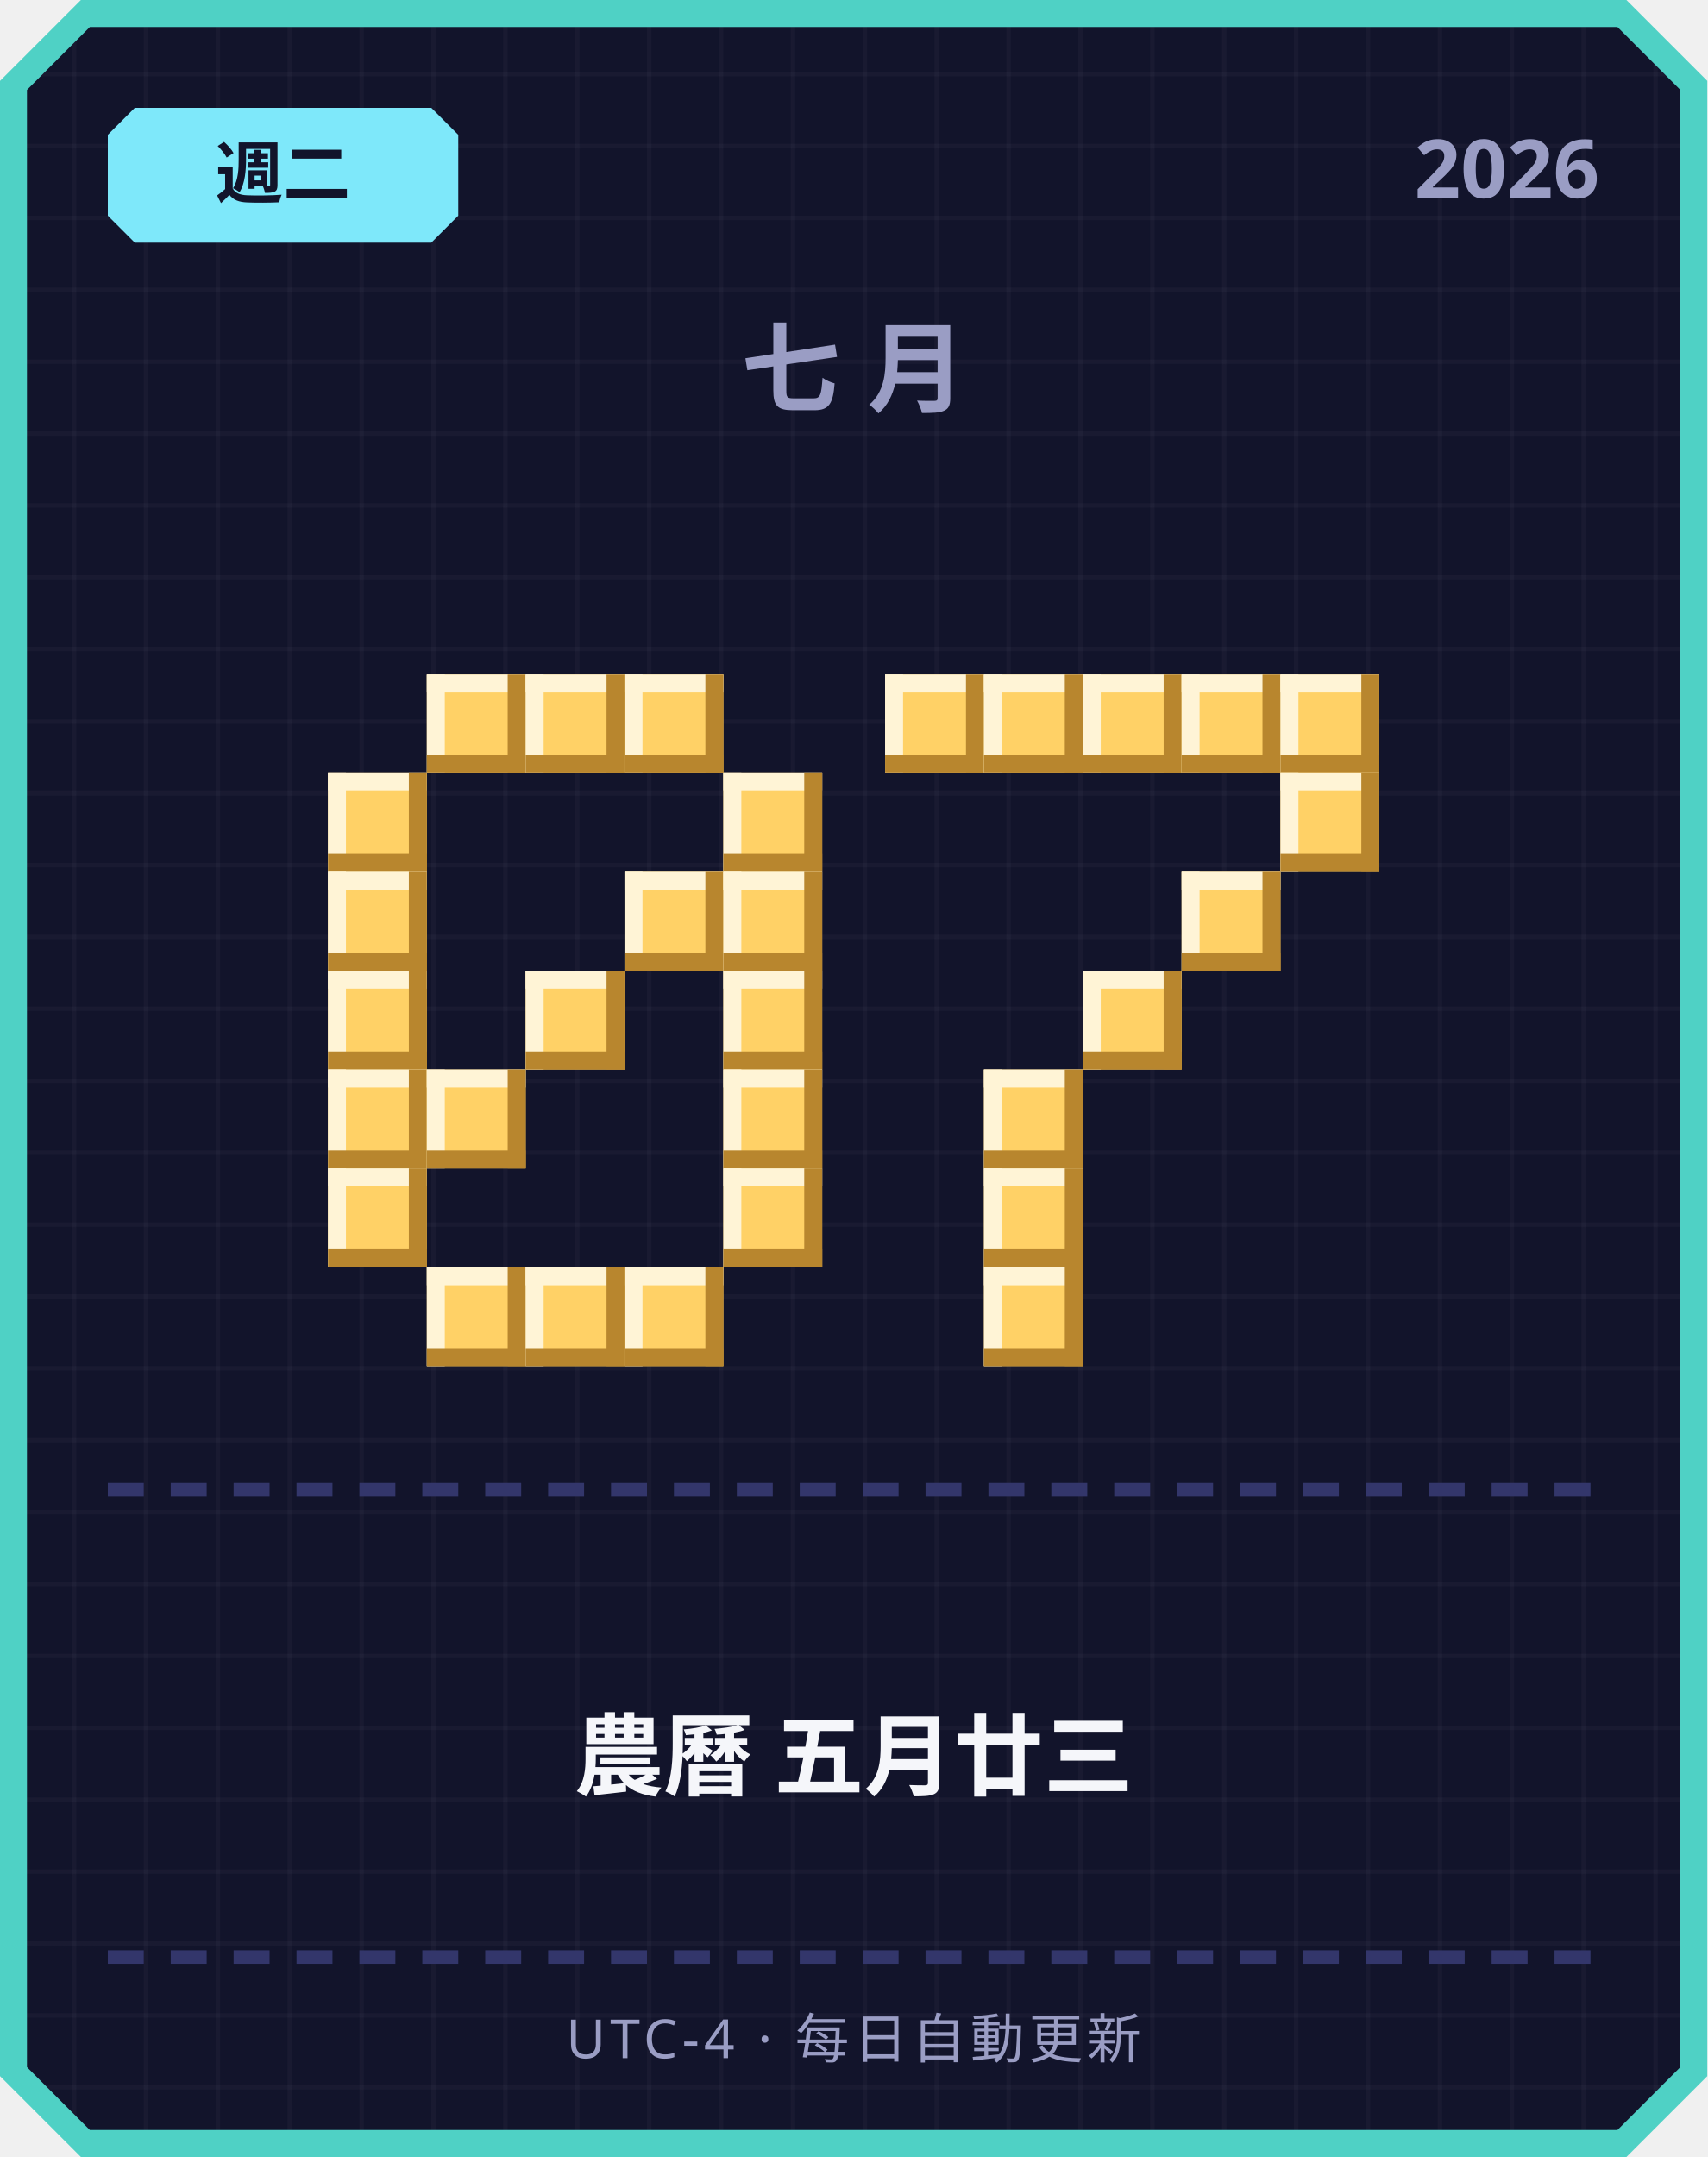
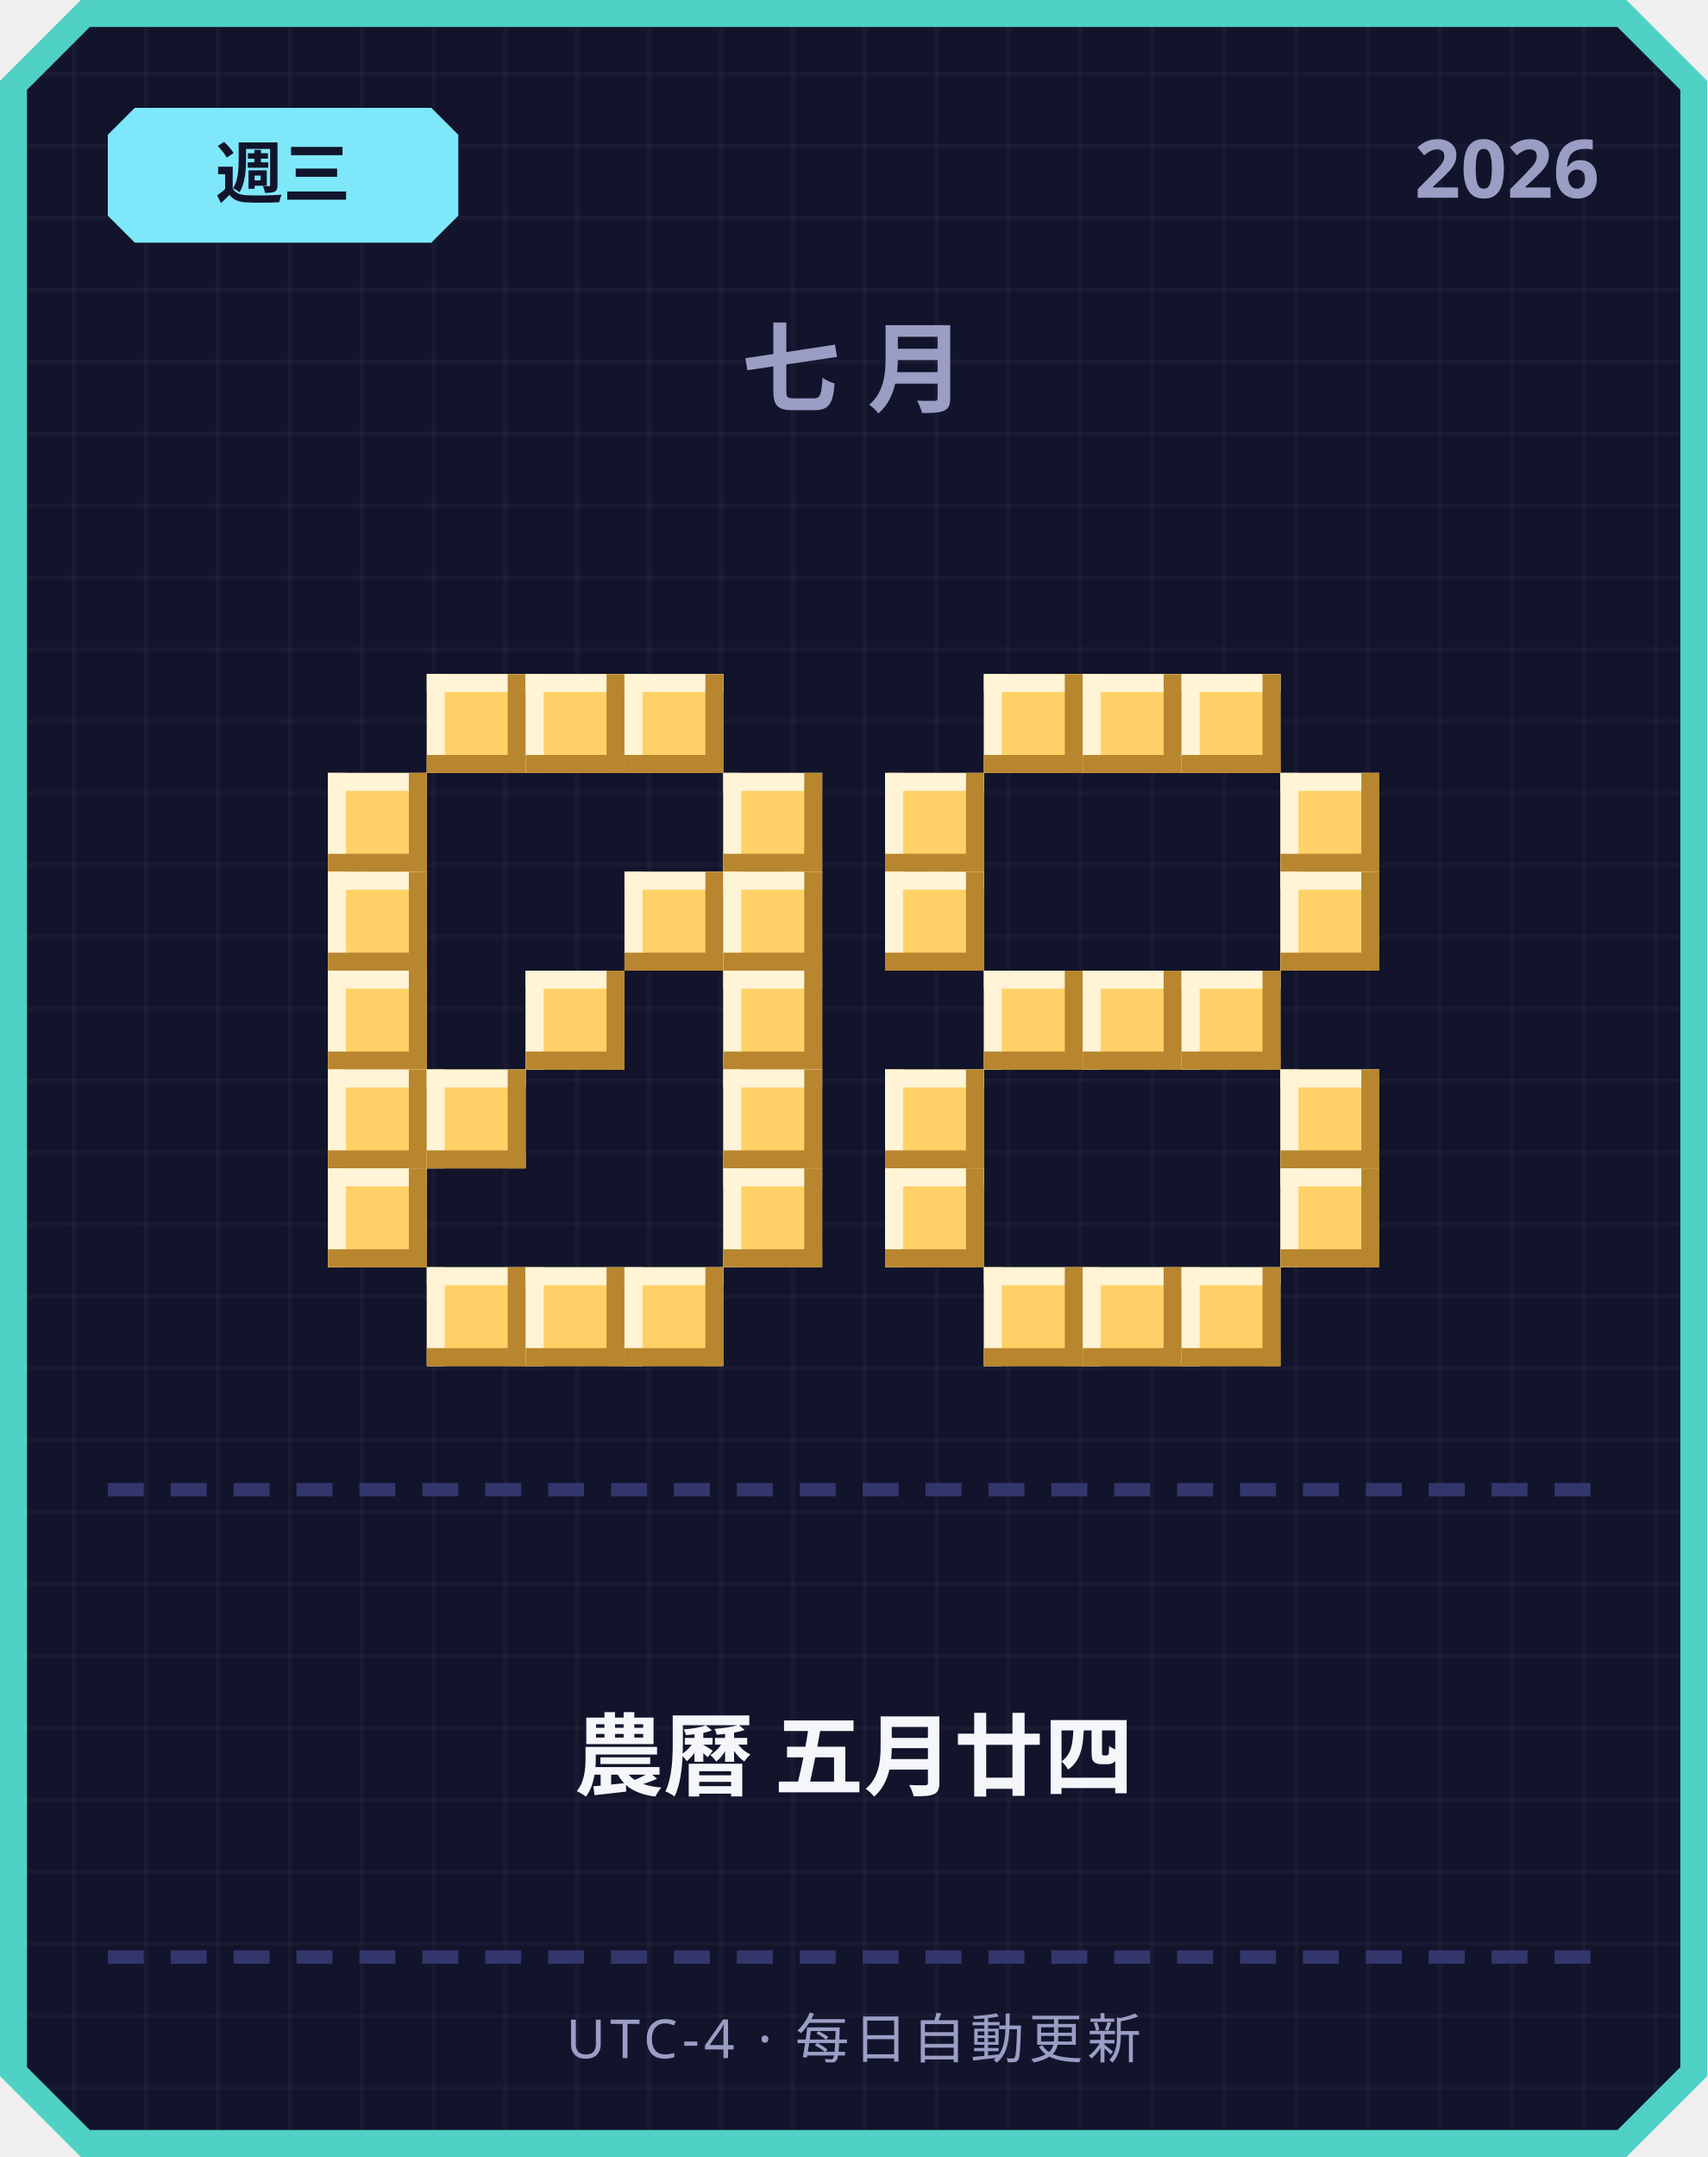
<svg xmlns="http://www.w3.org/2000/svg" width="380" height="480" viewBox="0 0 380 480">
  <defs>
    <pattern id="grid" width="16" height="16" patternUnits="userSpaceOnUse">
      <rect width="16" height="16" fill="#12142b" />
      <rect width="1" height="16" fill="#ffffff" opacity="0.03" />
      <rect width="16" height="1" fill="#ffffff" opacity="0.03" />
    </pattern>
  </defs>
  <path d="M 18,0 L 362,0 L 380,18 L 380,462 L 362,480 L 18,480 L 0,462 L 0,18 Z" fill="#4fd1c5" />
  <path d="M 20,6 L 360,6 L 374,20 L 374,460 L 360,474 L 20,474 L 6,460 L 6,20 Z" fill="url(#grid)" />
  <path d="M 30,24 L 96,24 L 102,30 L 102,48 L 96,54 L 30,54 L 24,48 L 24,30 Z" fill="#7ee8fa" />
-   <text x="63" y="44" text-anchor="middle" font-family="'Segoe UI', sans-serif" font-size="15" font-weight="700" fill="#12142b">週二</text>
+   <text x="63" y="44" text-anchor="middle" font-family="'Segoe UI', sans-serif" font-size="15" font-weight="700" fill="#12142b">週三</text>
  <text x="356" y="44" text-anchor="end" font-family="'Segoe UI', sans-serif" font-size="18" font-weight="700" fill="#9a9dc4">2026</text>
  <text x="190" y="90" text-anchor="middle" font-family="'Segoe UI', sans-serif" font-size="22" font-weight="700" letter-spacing="6" fill="#9a9dc4">七月</text>
  <rect x="95" y="150" width="22" height="22" fill="#ffd166" />
  <rect x="95" y="150" width="22" height="4" fill="#fff4d6" />
  <rect x="95" y="150" width="4" height="22" fill="#fff4d6" />
  <rect x="95" y="168" width="22" height="4" fill="#b8862e" />
  <rect x="113" y="150" width="4" height="22" fill="#b8862e" />
  <rect x="117" y="150" width="22" height="22" fill="#ffd166" />
  <rect x="117" y="150" width="22" height="4" fill="#fff4d6" />
  <rect x="117" y="150" width="4" height="22" fill="#fff4d6" />
  <rect x="117" y="168" width="22" height="4" fill="#b8862e" />
  <rect x="135" y="150" width="4" height="22" fill="#b8862e" />
  <rect x="139" y="150" width="22" height="22" fill="#ffd166" />
  <rect x="139" y="150" width="22" height="4" fill="#fff4d6" />
  <rect x="139" y="150" width="4" height="22" fill="#fff4d6" />
  <rect x="139" y="168" width="22" height="4" fill="#b8862e" />
  <rect x="157" y="150" width="4" height="22" fill="#b8862e" />
  <rect x="73" y="172" width="22" height="22" fill="#ffd166" />
  <rect x="73" y="172" width="22" height="4" fill="#fff4d6" />
  <rect x="73" y="172" width="4" height="22" fill="#fff4d6" />
  <rect x="73" y="190" width="22" height="4" fill="#b8862e" />
  <rect x="91" y="172" width="4" height="22" fill="#b8862e" />
  <rect x="161" y="172" width="22" height="22" fill="#ffd166" />
  <rect x="161" y="172" width="22" height="4" fill="#fff4d6" />
  <rect x="161" y="172" width="4" height="22" fill="#fff4d6" />
  <rect x="161" y="190" width="22" height="4" fill="#b8862e" />
  <rect x="179" y="172" width="4" height="22" fill="#b8862e" />
  <rect x="73" y="194" width="22" height="22" fill="#ffd166" />
  <rect x="73" y="194" width="22" height="4" fill="#fff4d6" />
  <rect x="73" y="194" width="4" height="22" fill="#fff4d6" />
  <rect x="73" y="212" width="22" height="4" fill="#b8862e" />
  <rect x="91" y="194" width="4" height="22" fill="#b8862e" />
  <rect x="139" y="194" width="22" height="22" fill="#ffd166" />
  <rect x="139" y="194" width="22" height="4" fill="#fff4d6" />
  <rect x="139" y="194" width="4" height="22" fill="#fff4d6" />
  <rect x="139" y="212" width="22" height="4" fill="#b8862e" />
  <rect x="157" y="194" width="4" height="22" fill="#b8862e" />
  <rect x="161" y="194" width="22" height="22" fill="#ffd166" />
  <rect x="161" y="194" width="22" height="4" fill="#fff4d6" />
  <rect x="161" y="194" width="4" height="22" fill="#fff4d6" />
  <rect x="161" y="212" width="22" height="4" fill="#b8862e" />
  <rect x="179" y="194" width="4" height="22" fill="#b8862e" />
  <rect x="73" y="216" width="22" height="22" fill="#ffd166" />
  <rect x="73" y="216" width="22" height="4" fill="#fff4d6" />
  <rect x="73" y="216" width="4" height="22" fill="#fff4d6" />
  <rect x="73" y="234" width="22" height="4" fill="#b8862e" />
  <rect x="91" y="216" width="4" height="22" fill="#b8862e" />
  <rect x="117" y="216" width="22" height="22" fill="#ffd166" />
  <rect x="117" y="216" width="22" height="4" fill="#fff4d6" />
  <rect x="117" y="216" width="4" height="22" fill="#fff4d6" />
  <rect x="117" y="234" width="22" height="4" fill="#b8862e" />
  <rect x="135" y="216" width="4" height="22" fill="#b8862e" />
  <rect x="161" y="216" width="22" height="22" fill="#ffd166" />
  <rect x="161" y="216" width="22" height="4" fill="#fff4d6" />
  <rect x="161" y="216" width="4" height="22" fill="#fff4d6" />
  <rect x="161" y="234" width="22" height="4" fill="#b8862e" />
  <rect x="179" y="216" width="4" height="22" fill="#b8862e" />
  <rect x="73" y="238" width="22" height="22" fill="#ffd166" />
  <rect x="73" y="238" width="22" height="4" fill="#fff4d6" />
  <rect x="73" y="238" width="4" height="22" fill="#fff4d6" />
  <rect x="73" y="256" width="22" height="4" fill="#b8862e" />
  <rect x="91" y="238" width="4" height="22" fill="#b8862e" />
  <rect x="95" y="238" width="22" height="22" fill="#ffd166" />
  <rect x="95" y="238" width="22" height="4" fill="#fff4d6" />
  <rect x="95" y="238" width="4" height="22" fill="#fff4d6" />
  <rect x="95" y="256" width="22" height="4" fill="#b8862e" />
  <rect x="113" y="238" width="4" height="22" fill="#b8862e" />
  <rect x="161" y="238" width="22" height="22" fill="#ffd166" />
  <rect x="161" y="238" width="22" height="4" fill="#fff4d6" />
  <rect x="161" y="238" width="4" height="22" fill="#fff4d6" />
  <rect x="161" y="256" width="22" height="4" fill="#b8862e" />
  <rect x="179" y="238" width="4" height="22" fill="#b8862e" />
  <rect x="73" y="260" width="22" height="22" fill="#ffd166" />
  <rect x="73" y="260" width="22" height="4" fill="#fff4d6" />
  <rect x="73" y="260" width="4" height="22" fill="#fff4d6" />
  <rect x="73" y="278" width="22" height="4" fill="#b8862e" />
  <rect x="91" y="260" width="4" height="22" fill="#b8862e" />
  <rect x="161" y="260" width="22" height="22" fill="#ffd166" />
  <rect x="161" y="260" width="22" height="4" fill="#fff4d6" />
  <rect x="161" y="260" width="4" height="22" fill="#fff4d6" />
  <rect x="161" y="278" width="22" height="4" fill="#b8862e" />
  <rect x="179" y="260" width="4" height="22" fill="#b8862e" />
  <rect x="95" y="282" width="22" height="22" fill="#ffd166" />
  <rect x="95" y="282" width="22" height="4" fill="#fff4d6" />
  <rect x="95" y="282" width="4" height="22" fill="#fff4d6" />
  <rect x="95" y="300" width="22" height="4" fill="#b8862e" />
  <rect x="113" y="282" width="4" height="22" fill="#b8862e" />
  <rect x="117" y="282" width="22" height="22" fill="#ffd166" />
  <rect x="117" y="282" width="22" height="4" fill="#fff4d6" />
  <rect x="117" y="282" width="4" height="22" fill="#fff4d6" />
  <rect x="117" y="300" width="22" height="4" fill="#b8862e" />
  <rect x="135" y="282" width="4" height="22" fill="#b8862e" />
  <rect x="139" y="282" width="22" height="22" fill="#ffd166" />
  <rect x="139" y="282" width="22" height="4" fill="#fff4d6" />
  <rect x="139" y="282" width="4" height="22" fill="#fff4d6" />
  <rect x="139" y="300" width="22" height="4" fill="#b8862e" />
  <rect x="157" y="282" width="4" height="22" fill="#b8862e" />
-   <rect x="197" y="150" width="22" height="22" fill="#ffd166" />
-   <rect x="197" y="150" width="22" height="4" fill="#fff4d6" />
-   <rect x="197" y="150" width="4" height="22" fill="#fff4d6" />
-   <rect x="197" y="168" width="22" height="4" fill="#b8862e" />
-   <rect x="215" y="150" width="4" height="22" fill="#b8862e" />
  <rect x="219" y="150" width="22" height="22" fill="#ffd166" />
  <rect x="219" y="150" width="22" height="4" fill="#fff4d6" />
  <rect x="219" y="150" width="4" height="22" fill="#fff4d6" />
  <rect x="219" y="168" width="22" height="4" fill="#b8862e" />
  <rect x="237" y="150" width="4" height="22" fill="#b8862e" />
  <rect x="241" y="150" width="22" height="22" fill="#ffd166" />
  <rect x="241" y="150" width="22" height="4" fill="#fff4d6" />
  <rect x="241" y="150" width="4" height="22" fill="#fff4d6" />
  <rect x="241" y="168" width="22" height="4" fill="#b8862e" />
  <rect x="259" y="150" width="4" height="22" fill="#b8862e" />
  <rect x="263" y="150" width="22" height="22" fill="#ffd166" />
  <rect x="263" y="150" width="22" height="4" fill="#fff4d6" />
  <rect x="263" y="150" width="4" height="22" fill="#fff4d6" />
  <rect x="263" y="168" width="22" height="4" fill="#b8862e" />
  <rect x="281" y="150" width="4" height="22" fill="#b8862e" />
-   <rect x="285" y="150" width="22" height="22" fill="#ffd166" />
-   <rect x="285" y="150" width="22" height="4" fill="#fff4d6" />
-   <rect x="285" y="150" width="4" height="22" fill="#fff4d6" />
-   <rect x="285" y="168" width="22" height="4" fill="#b8862e" />
-   <rect x="303" y="150" width="4" height="22" fill="#b8862e" />
+   <rect x="197" y="172" width="22" height="22" fill="#ffd166" />
+   <rect x="197" y="172" width="22" height="4" fill="#fff4d6" />
+   <rect x="197" y="172" width="4" height="22" fill="#fff4d6" />
+   <rect x="197" y="190" width="22" height="4" fill="#b8862e" />
+   <rect x="215" y="172" width="4" height="22" fill="#b8862e" />
  <rect x="285" y="172" width="22" height="22" fill="#ffd166" />
  <rect x="285" y="172" width="22" height="4" fill="#fff4d6" />
  <rect x="285" y="172" width="4" height="22" fill="#fff4d6" />
  <rect x="285" y="190" width="22" height="4" fill="#b8862e" />
  <rect x="303" y="172" width="4" height="22" fill="#b8862e" />
-   <rect x="263" y="194" width="22" height="22" fill="#ffd166" />
-   <rect x="263" y="194" width="22" height="4" fill="#fff4d6" />
-   <rect x="263" y="194" width="4" height="22" fill="#fff4d6" />
-   <rect x="263" y="212" width="22" height="4" fill="#b8862e" />
-   <rect x="281" y="194" width="4" height="22" fill="#b8862e" />
+   <rect x="197" y="194" width="22" height="22" fill="#ffd166" />
+   <rect x="197" y="194" width="22" height="4" fill="#fff4d6" />
+   <rect x="197" y="194" width="4" height="22" fill="#fff4d6" />
+   <rect x="197" y="212" width="22" height="4" fill="#b8862e" />
+   <rect x="215" y="194" width="4" height="22" fill="#b8862e" />
+   <rect x="285" y="194" width="22" height="22" fill="#ffd166" />
+   <rect x="285" y="194" width="22" height="4" fill="#fff4d6" />
+   <rect x="285" y="194" width="4" height="22" fill="#fff4d6" />
+   <rect x="285" y="212" width="22" height="4" fill="#b8862e" />
+   <rect x="303" y="194" width="4" height="22" fill="#b8862e" />
+   <rect x="219" y="216" width="22" height="22" fill="#ffd166" />
+   <rect x="219" y="216" width="22" height="4" fill="#fff4d6" />
+   <rect x="219" y="216" width="4" height="22" fill="#fff4d6" />
+   <rect x="219" y="234" width="22" height="4" fill="#b8862e" />
+   <rect x="237" y="216" width="4" height="22" fill="#b8862e" />
  <rect x="241" y="216" width="22" height="22" fill="#ffd166" />
  <rect x="241" y="216" width="22" height="4" fill="#fff4d6" />
  <rect x="241" y="216" width="4" height="22" fill="#fff4d6" />
  <rect x="241" y="234" width="22" height="4" fill="#b8862e" />
  <rect x="259" y="216" width="4" height="22" fill="#b8862e" />
-   <rect x="219" y="238" width="22" height="22" fill="#ffd166" />
-   <rect x="219" y="238" width="22" height="4" fill="#fff4d6" />
-   <rect x="219" y="238" width="4" height="22" fill="#fff4d6" />
-   <rect x="219" y="256" width="22" height="4" fill="#b8862e" />
-   <rect x="237" y="238" width="4" height="22" fill="#b8862e" />
-   <rect x="219" y="260" width="22" height="22" fill="#ffd166" />
-   <rect x="219" y="260" width="22" height="4" fill="#fff4d6" />
-   <rect x="219" y="260" width="4" height="22" fill="#fff4d6" />
-   <rect x="219" y="278" width="22" height="4" fill="#b8862e" />
-   <rect x="237" y="260" width="4" height="22" fill="#b8862e" />
+   <rect x="263" y="216" width="22" height="22" fill="#ffd166" />
+   <rect x="263" y="216" width="22" height="4" fill="#fff4d6" />
+   <rect x="263" y="216" width="4" height="22" fill="#fff4d6" />
+   <rect x="263" y="234" width="22" height="4" fill="#b8862e" />
+   <rect x="281" y="216" width="4" height="22" fill="#b8862e" />
+   <rect x="197" y="238" width="22" height="22" fill="#ffd166" />
+   <rect x="197" y="238" width="22" height="4" fill="#fff4d6" />
+   <rect x="197" y="238" width="4" height="22" fill="#fff4d6" />
+   <rect x="197" y="256" width="22" height="4" fill="#b8862e" />
+   <rect x="215" y="238" width="4" height="22" fill="#b8862e" />
+   <rect x="285" y="238" width="22" height="22" fill="#ffd166" />
+   <rect x="285" y="238" width="22" height="4" fill="#fff4d6" />
+   <rect x="285" y="238" width="4" height="22" fill="#fff4d6" />
+   <rect x="285" y="256" width="22" height="4" fill="#b8862e" />
+   <rect x="303" y="238" width="4" height="22" fill="#b8862e" />
+   <rect x="197" y="260" width="22" height="22" fill="#ffd166" />
+   <rect x="197" y="260" width="22" height="4" fill="#fff4d6" />
+   <rect x="197" y="260" width="4" height="22" fill="#fff4d6" />
+   <rect x="197" y="278" width="22" height="4" fill="#b8862e" />
+   <rect x="215" y="260" width="4" height="22" fill="#b8862e" />
+   <rect x="285" y="260" width="22" height="22" fill="#ffd166" />
+   <rect x="285" y="260" width="22" height="4" fill="#fff4d6" />
+   <rect x="285" y="260" width="4" height="22" fill="#fff4d6" />
+   <rect x="285" y="278" width="22" height="4" fill="#b8862e" />
+   <rect x="303" y="260" width="4" height="22" fill="#b8862e" />
  <rect x="219" y="282" width="22" height="22" fill="#ffd166" />
  <rect x="219" y="282" width="22" height="4" fill="#fff4d6" />
  <rect x="219" y="282" width="4" height="22" fill="#fff4d6" />
  <rect x="219" y="300" width="22" height="4" fill="#b8862e" />
  <rect x="237" y="282" width="4" height="22" fill="#b8862e" />
+   <rect x="241" y="282" width="22" height="22" fill="#ffd166" />
+   <rect x="241" y="282" width="22" height="4" fill="#fff4d6" />
+   <rect x="241" y="282" width="4" height="22" fill="#fff4d6" />
+   <rect x="241" y="300" width="22" height="4" fill="#b8862e" />
+   <rect x="259" y="282" width="4" height="22" fill="#b8862e" />
+   <rect x="263" y="282" width="22" height="22" fill="#ffd166" />
+   <rect x="263" y="282" width="22" height="4" fill="#fff4d6" />
+   <rect x="263" y="282" width="4" height="22" fill="#fff4d6" />
+   <rect x="263" y="300" width="22" height="4" fill="#b8862e" />
+   <rect x="281" y="282" width="4" height="22" fill="#b8862e" />
  <rect x="24" y="330" width="8" height="3" fill="#33366b" />
  <rect x="38" y="330" width="8" height="3" fill="#33366b" />
  <rect x="52" y="330" width="8" height="3" fill="#33366b" />
  <rect x="66" y="330" width="8" height="3" fill="#33366b" />
  <rect x="80" y="330" width="8" height="3" fill="#33366b" />
  <rect x="94" y="330" width="8" height="3" fill="#33366b" />
  <rect x="108" y="330" width="8" height="3" fill="#33366b" />
  <rect x="122" y="330" width="8" height="3" fill="#33366b" />
  <rect x="136" y="330" width="8" height="3" fill="#33366b" />
  <rect x="150" y="330" width="8" height="3" fill="#33366b" />
  <rect x="164" y="330" width="8" height="3" fill="#33366b" />
  <rect x="178" y="330" width="8" height="3" fill="#33366b" />
  <rect x="192" y="330" width="8" height="3" fill="#33366b" />
  <rect x="206" y="330" width="8" height="3" fill="#33366b" />
  <rect x="220" y="330" width="8" height="3" fill="#33366b" />
  <rect x="234" y="330" width="8" height="3" fill="#33366b" />
  <rect x="248" y="330" width="8" height="3" fill="#33366b" />
  <rect x="262" y="330" width="8" height="3" fill="#33366b" />
  <rect x="276" y="330" width="8" height="3" fill="#33366b" />
  <rect x="290" y="330" width="8" height="3" fill="#33366b" />
  <rect x="304" y="330" width="8" height="3" fill="#33366b" />
  <rect x="318" y="330" width="8" height="3" fill="#33366b" />
  <rect x="332" y="330" width="8" height="3" fill="#33366b" />
  <rect x="346" y="330" width="8" height="3" fill="#33366b" />
-   <text x="190" y="398" text-anchor="middle" font-family="'Segoe UI', 'Microsoft JhengHei', sans-serif" font-size="20" font-weight="700" fill="#f5f6fa">農曆 五月廿三</text>
+   <text x="190" y="398" text-anchor="middle" font-family="'Segoe UI', 'Microsoft JhengHei', sans-serif" font-size="20" font-weight="700" fill="#f5f6fa">農曆 五月廿四</text>
  <rect x="24" y="434" width="8" height="3" fill="#33366b" />
  <rect x="38" y="434" width="8" height="3" fill="#33366b" />
  <rect x="52" y="434" width="8" height="3" fill="#33366b" />
  <rect x="66" y="434" width="8" height="3" fill="#33366b" />
  <rect x="80" y="434" width="8" height="3" fill="#33366b" />
  <rect x="94" y="434" width="8" height="3" fill="#33366b" />
  <rect x="108" y="434" width="8" height="3" fill="#33366b" />
  <rect x="122" y="434" width="8" height="3" fill="#33366b" />
  <rect x="136" y="434" width="8" height="3" fill="#33366b" />
  <rect x="150" y="434" width="8" height="3" fill="#33366b" />
  <rect x="164" y="434" width="8" height="3" fill="#33366b" />
  <rect x="178" y="434" width="8" height="3" fill="#33366b" />
  <rect x="192" y="434" width="8" height="3" fill="#33366b" />
  <rect x="206" y="434" width="8" height="3" fill="#33366b" />
  <rect x="220" y="434" width="8" height="3" fill="#33366b" />
  <rect x="234" y="434" width="8" height="3" fill="#33366b" />
  <rect x="248" y="434" width="8" height="3" fill="#33366b" />
  <rect x="262" y="434" width="8" height="3" fill="#33366b" />
  <rect x="276" y="434" width="8" height="3" fill="#33366b" />
  <rect x="290" y="434" width="8" height="3" fill="#33366b" />
  <rect x="304" y="434" width="8" height="3" fill="#33366b" />
  <rect x="318" y="434" width="8" height="3" fill="#33366b" />
  <rect x="332" y="434" width="8" height="3" fill="#33366b" />
  <rect x="346" y="434" width="8" height="3" fill="#33366b" />
  <text x="190" y="458" text-anchor="middle" font-family="'Segoe UI', sans-serif" font-size="12" letter-spacing="1" fill="#9a9dc4">UTC-4 · 每日自動更新</text>
</svg>
